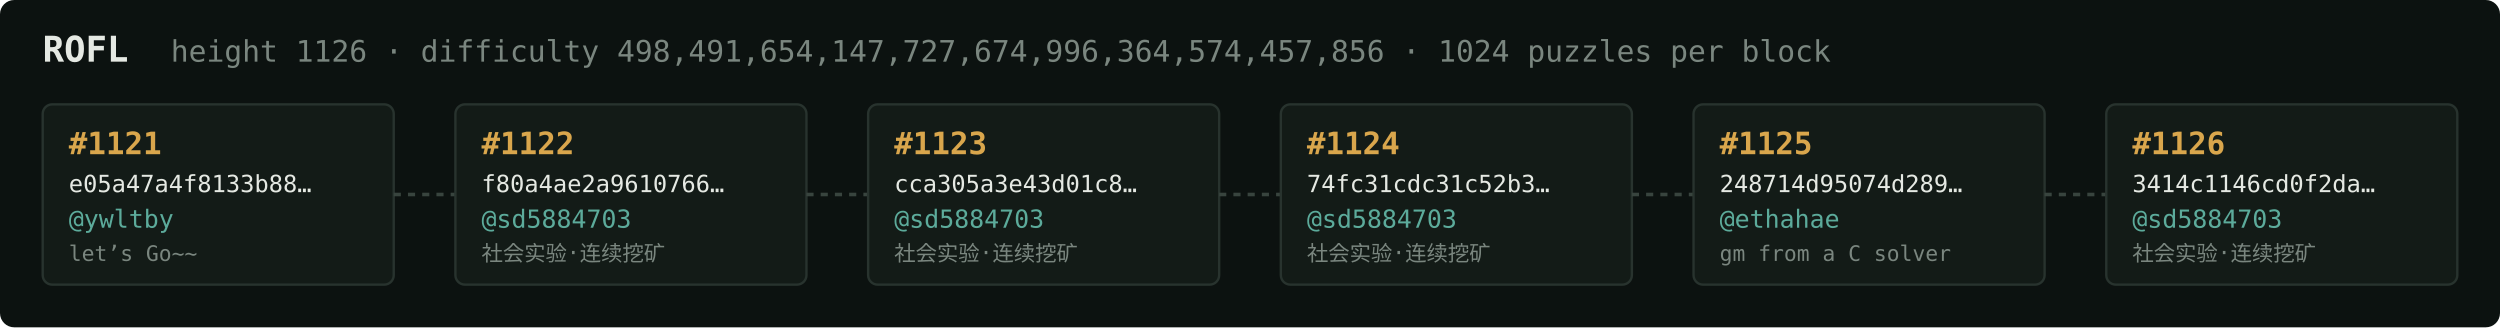
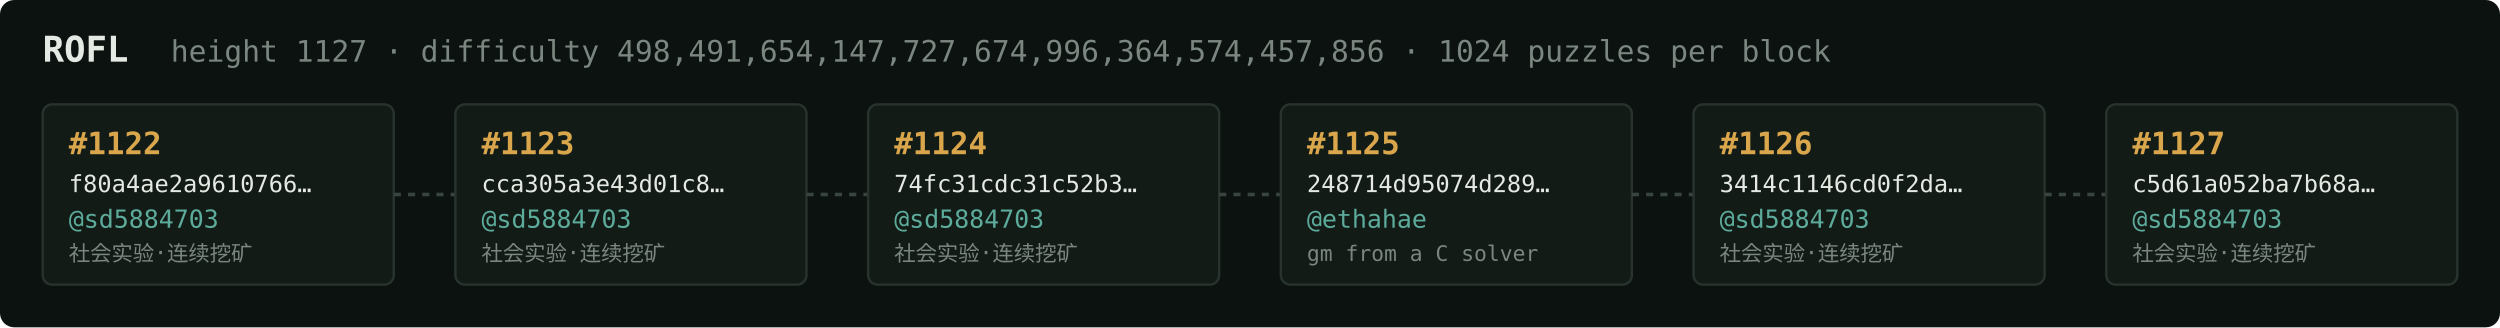
<svg xmlns="http://www.w3.org/2000/svg" width="1054" height="138" viewBox="0 0 1054 138" font-family="ui-monospace,SFMono-Regular,Menlo,monospace">
  <rect fill="#0c1210" width="1054" height="138" rx="6" />
  <text x="18" y="26" fill="#e5e9e3" font-size="15" font-weight="700">ROFL</text>
-   <text x="72" y="26" fill="#7a867f" font-size="12.5">height 1126 · difficulty 498,491,654,147,727,674,996,364,574,457,856 · 1024 puzzles per block</text>
+   <text x="72" y="26" fill="#7a867f" font-size="12.5">height 1127 · difficulty 498,491,654,147,727,674,996,364,574,457,856 · 1024 puzzles per block</text>
  <rect x="18" y="44" width="148" height="76" rx="4" fill="#131b17" stroke="#28332e" stroke-width="1" />
-   <text x="29" y="65" fill="#d9a64c" font-size="13" font-weight="700">#1121</text>
-   <text x="29" y="81" fill="#e5e9e3" font-size="10">e05a47a4f8133b88…</text>
-   <text x="29" y="96" fill="#5cab9b" font-size="10.5">@ywltby</text>
-   <text x="29" y="110" fill="#7a867f" font-size="9">let’s Go~~</text>
+   <text x="29" y="65" fill="#d9a64c" font-size="13" font-weight="700">#1122</text>
+   <text x="29" y="81" fill="#e5e9e3" font-size="10">f80a4ae2a9610766…</text>
+   <text x="29" y="96" fill="#5cab9b" font-size="10.5">@sd5884703</text>
+   <text x="29" y="110" fill="#7a867f" font-size="9">社会实验·连续挖矿</text>
  <line x1="166" y1="82.0" x2="192" y2="82.0" stroke="#38443e" stroke-width="1.5" stroke-dasharray="3 3" />
  <rect x="192" y="44" width="148" height="76" rx="4" fill="#131b17" stroke="#28332e" stroke-width="1" />
-   <text x="203" y="65" fill="#d9a64c" font-size="13" font-weight="700">#1122</text>
-   <text x="203" y="81" fill="#e5e9e3" font-size="10">f80a4ae2a9610766…</text>
+   <text x="203" y="65" fill="#d9a64c" font-size="13" font-weight="700">#1123</text>
+   <text x="203" y="81" fill="#e5e9e3" font-size="10">cca305a3e43d01c8…</text>
  <text x="203" y="96" fill="#5cab9b" font-size="10.5">@sd5884703</text>
  <text x="203" y="110" fill="#7a867f" font-size="9">社会实验·连续挖矿</text>
  <line x1="340" y1="82.0" x2="366" y2="82.0" stroke="#38443e" stroke-width="1.5" stroke-dasharray="3 3" />
  <rect x="366" y="44" width="148" height="76" rx="4" fill="#131b17" stroke="#28332e" stroke-width="1" />
-   <text x="377" y="65" fill="#d9a64c" font-size="13" font-weight="700">#1123</text>
-   <text x="377" y="81" fill="#e5e9e3" font-size="10">cca305a3e43d01c8…</text>
+   <text x="377" y="65" fill="#d9a64c" font-size="13" font-weight="700">#1124</text>
+   <text x="377" y="81" fill="#e5e9e3" font-size="10">74fc31cdc31c52b3…</text>
  <text x="377" y="96" fill="#5cab9b" font-size="10.5">@sd5884703</text>
  <text x="377" y="110" fill="#7a867f" font-size="9">社会实验·连续挖矿</text>
  <line x1="514" y1="82.0" x2="540" y2="82.0" stroke="#38443e" stroke-width="1.5" stroke-dasharray="3 3" />
  <rect x="540" y="44" width="148" height="76" rx="4" fill="#131b17" stroke="#28332e" stroke-width="1" />
-   <text x="551" y="65" fill="#d9a64c" font-size="13" font-weight="700">#1124</text>
-   <text x="551" y="81" fill="#e5e9e3" font-size="10">74fc31cdc31c52b3…</text>
-   <text x="551" y="96" fill="#5cab9b" font-size="10.5">@sd5884703</text>
-   <text x="551" y="110" fill="#7a867f" font-size="9">社会实验·连续挖矿</text>
+   <text x="551" y="65" fill="#d9a64c" font-size="13" font-weight="700">#1125</text>
+   <text x="551" y="81" fill="#e5e9e3" font-size="10">248714d95074d289…</text>
+   <text x="551" y="96" fill="#5cab9b" font-size="10.5">@ethahae</text>
+   <text x="551" y="110" fill="#7a867f" font-size="9">gm from a C solver</text>
  <line x1="688" y1="82.0" x2="714" y2="82.0" stroke="#38443e" stroke-width="1.5" stroke-dasharray="3 3" />
  <rect x="714" y="44" width="148" height="76" rx="4" fill="#131b17" stroke="#28332e" stroke-width="1" />
-   <text x="725" y="65" fill="#d9a64c" font-size="13" font-weight="700">#1125</text>
-   <text x="725" y="81" fill="#e5e9e3" font-size="10">248714d95074d289…</text>
-   <text x="725" y="96" fill="#5cab9b" font-size="10.5">@ethahae</text>
-   <text x="725" y="110" fill="#7a867f" font-size="9">gm from a C solver</text>
+   <text x="725" y="65" fill="#d9a64c" font-size="13" font-weight="700">#1126</text>
+   <text x="725" y="81" fill="#e5e9e3" font-size="10">3414c1146cd0f2da…</text>
+   <text x="725" y="96" fill="#5cab9b" font-size="10.5">@sd5884703</text>
+   <text x="725" y="110" fill="#7a867f" font-size="9">社会实验·连续挖矿</text>
  <line x1="862" y1="82.0" x2="888" y2="82.0" stroke="#38443e" stroke-width="1.5" stroke-dasharray="3 3" />
  <rect x="888" y="44" width="148" height="76" rx="4" fill="#131b17" stroke="#28332e" stroke-width="1" />
-   <text x="899" y="65" fill="#d9a64c" font-size="13" font-weight="700">#1126</text>
-   <text x="899" y="81" fill="#e5e9e3" font-size="10">3414c1146cd0f2da…</text>
+   <text x="899" y="65" fill="#d9a64c" font-size="13" font-weight="700">#1127</text>
+   <text x="899" y="81" fill="#e5e9e3" font-size="10">c5d61a052ba7b68a…</text>
  <text x="899" y="96" fill="#5cab9b" font-size="10.5">@sd5884703</text>
  <text x="899" y="110" fill="#7a867f" font-size="9">社会实验·连续挖矿</text>
</svg>
